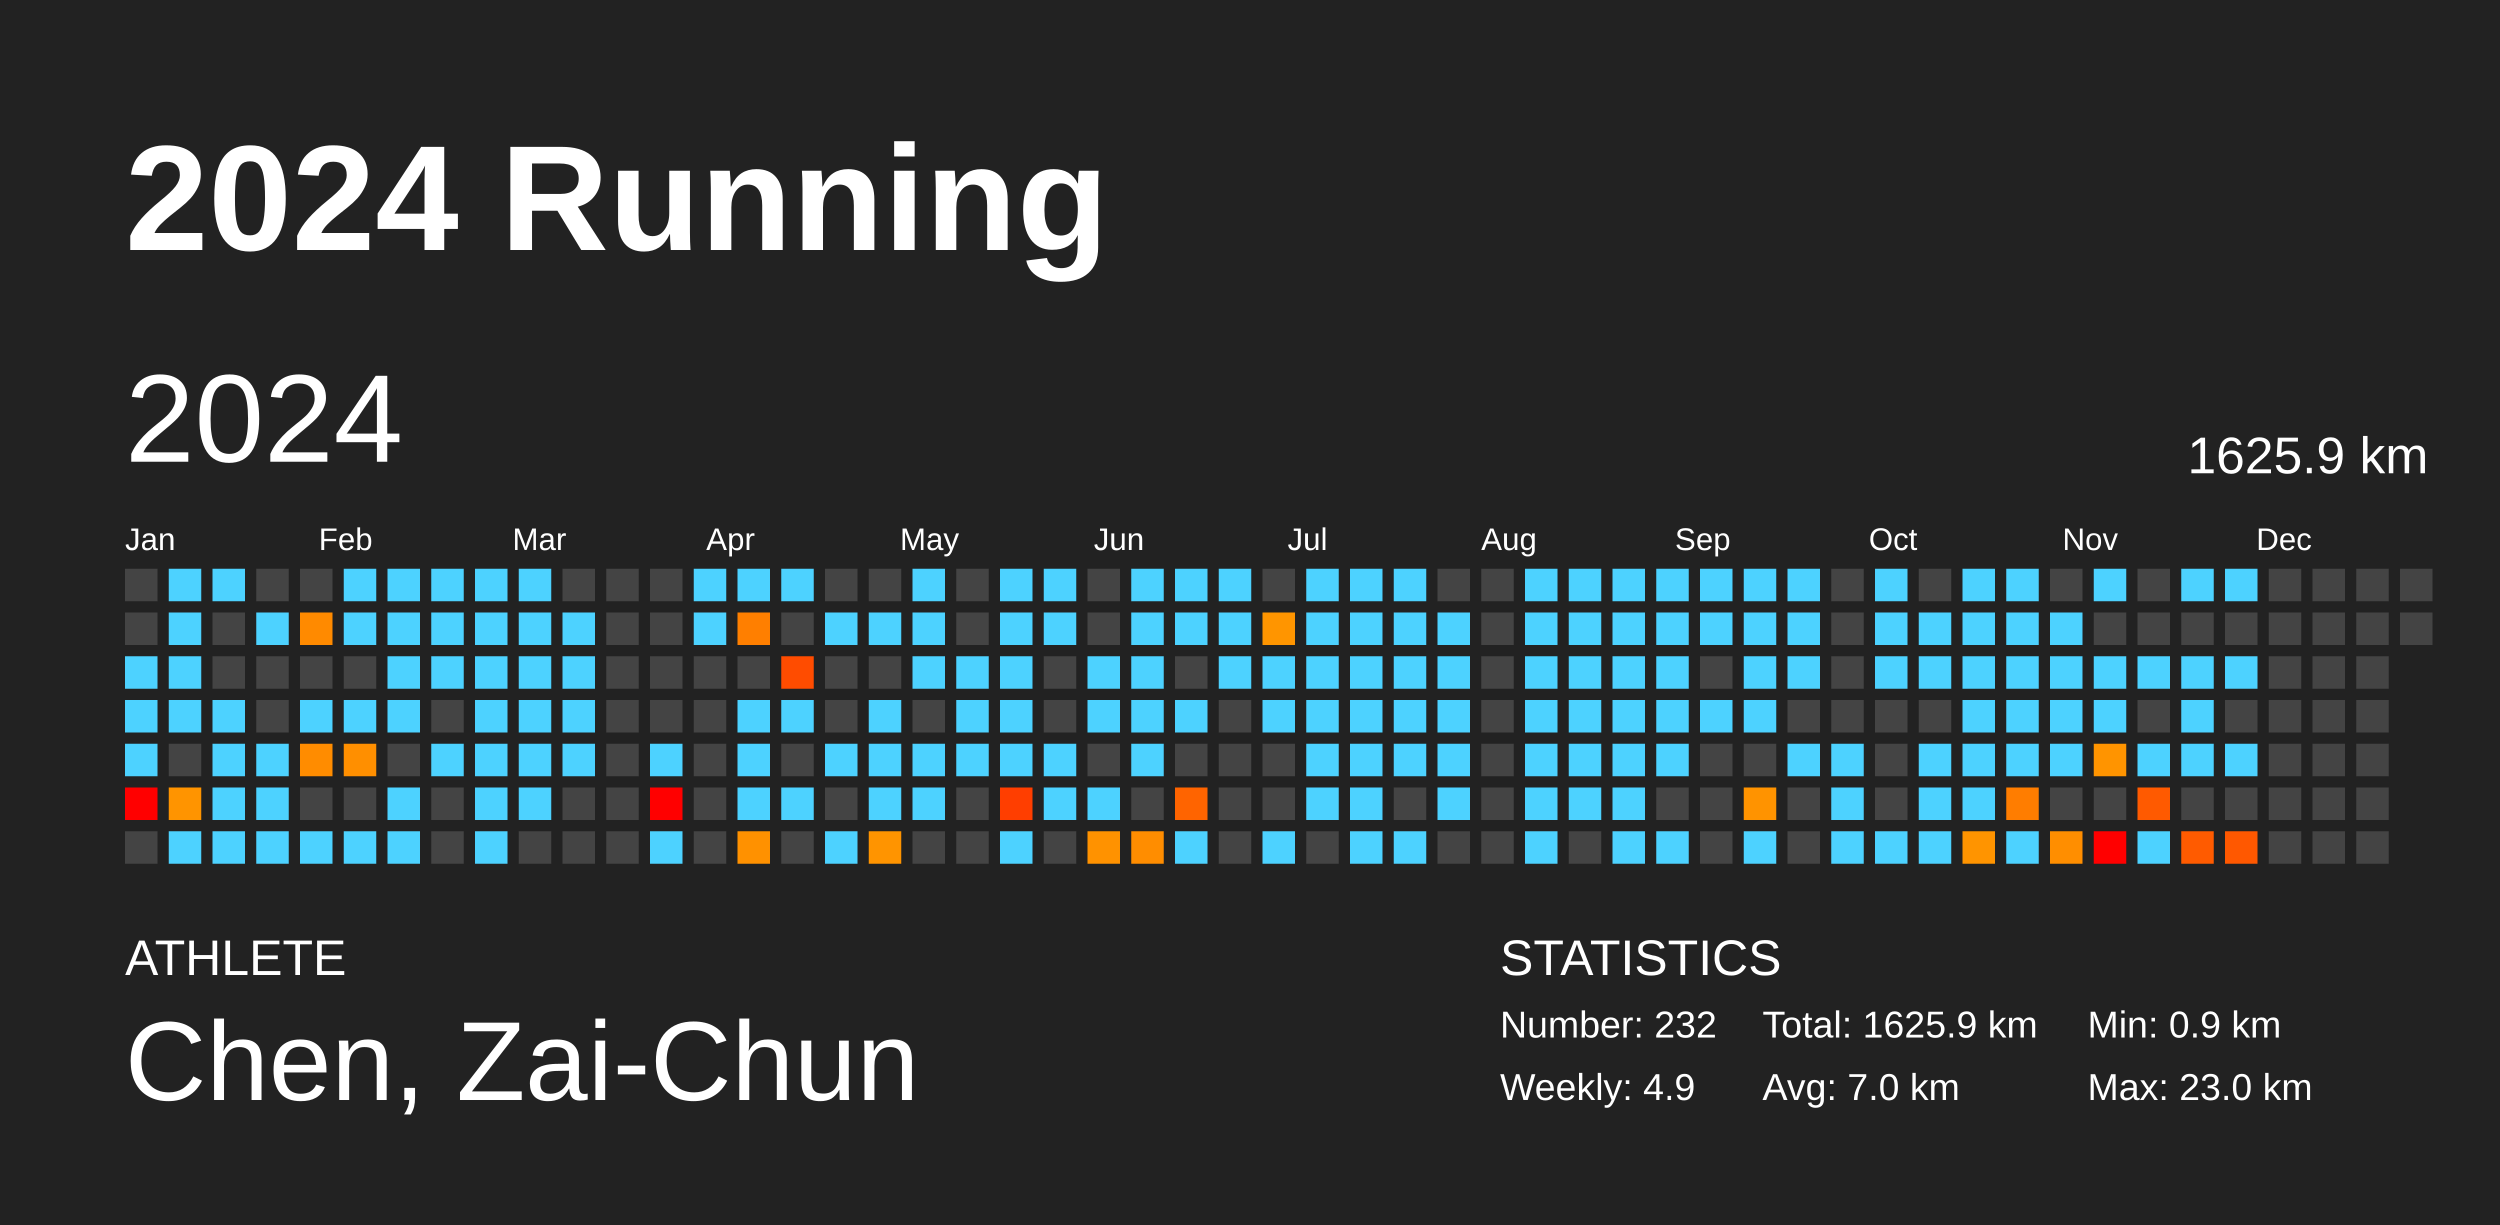
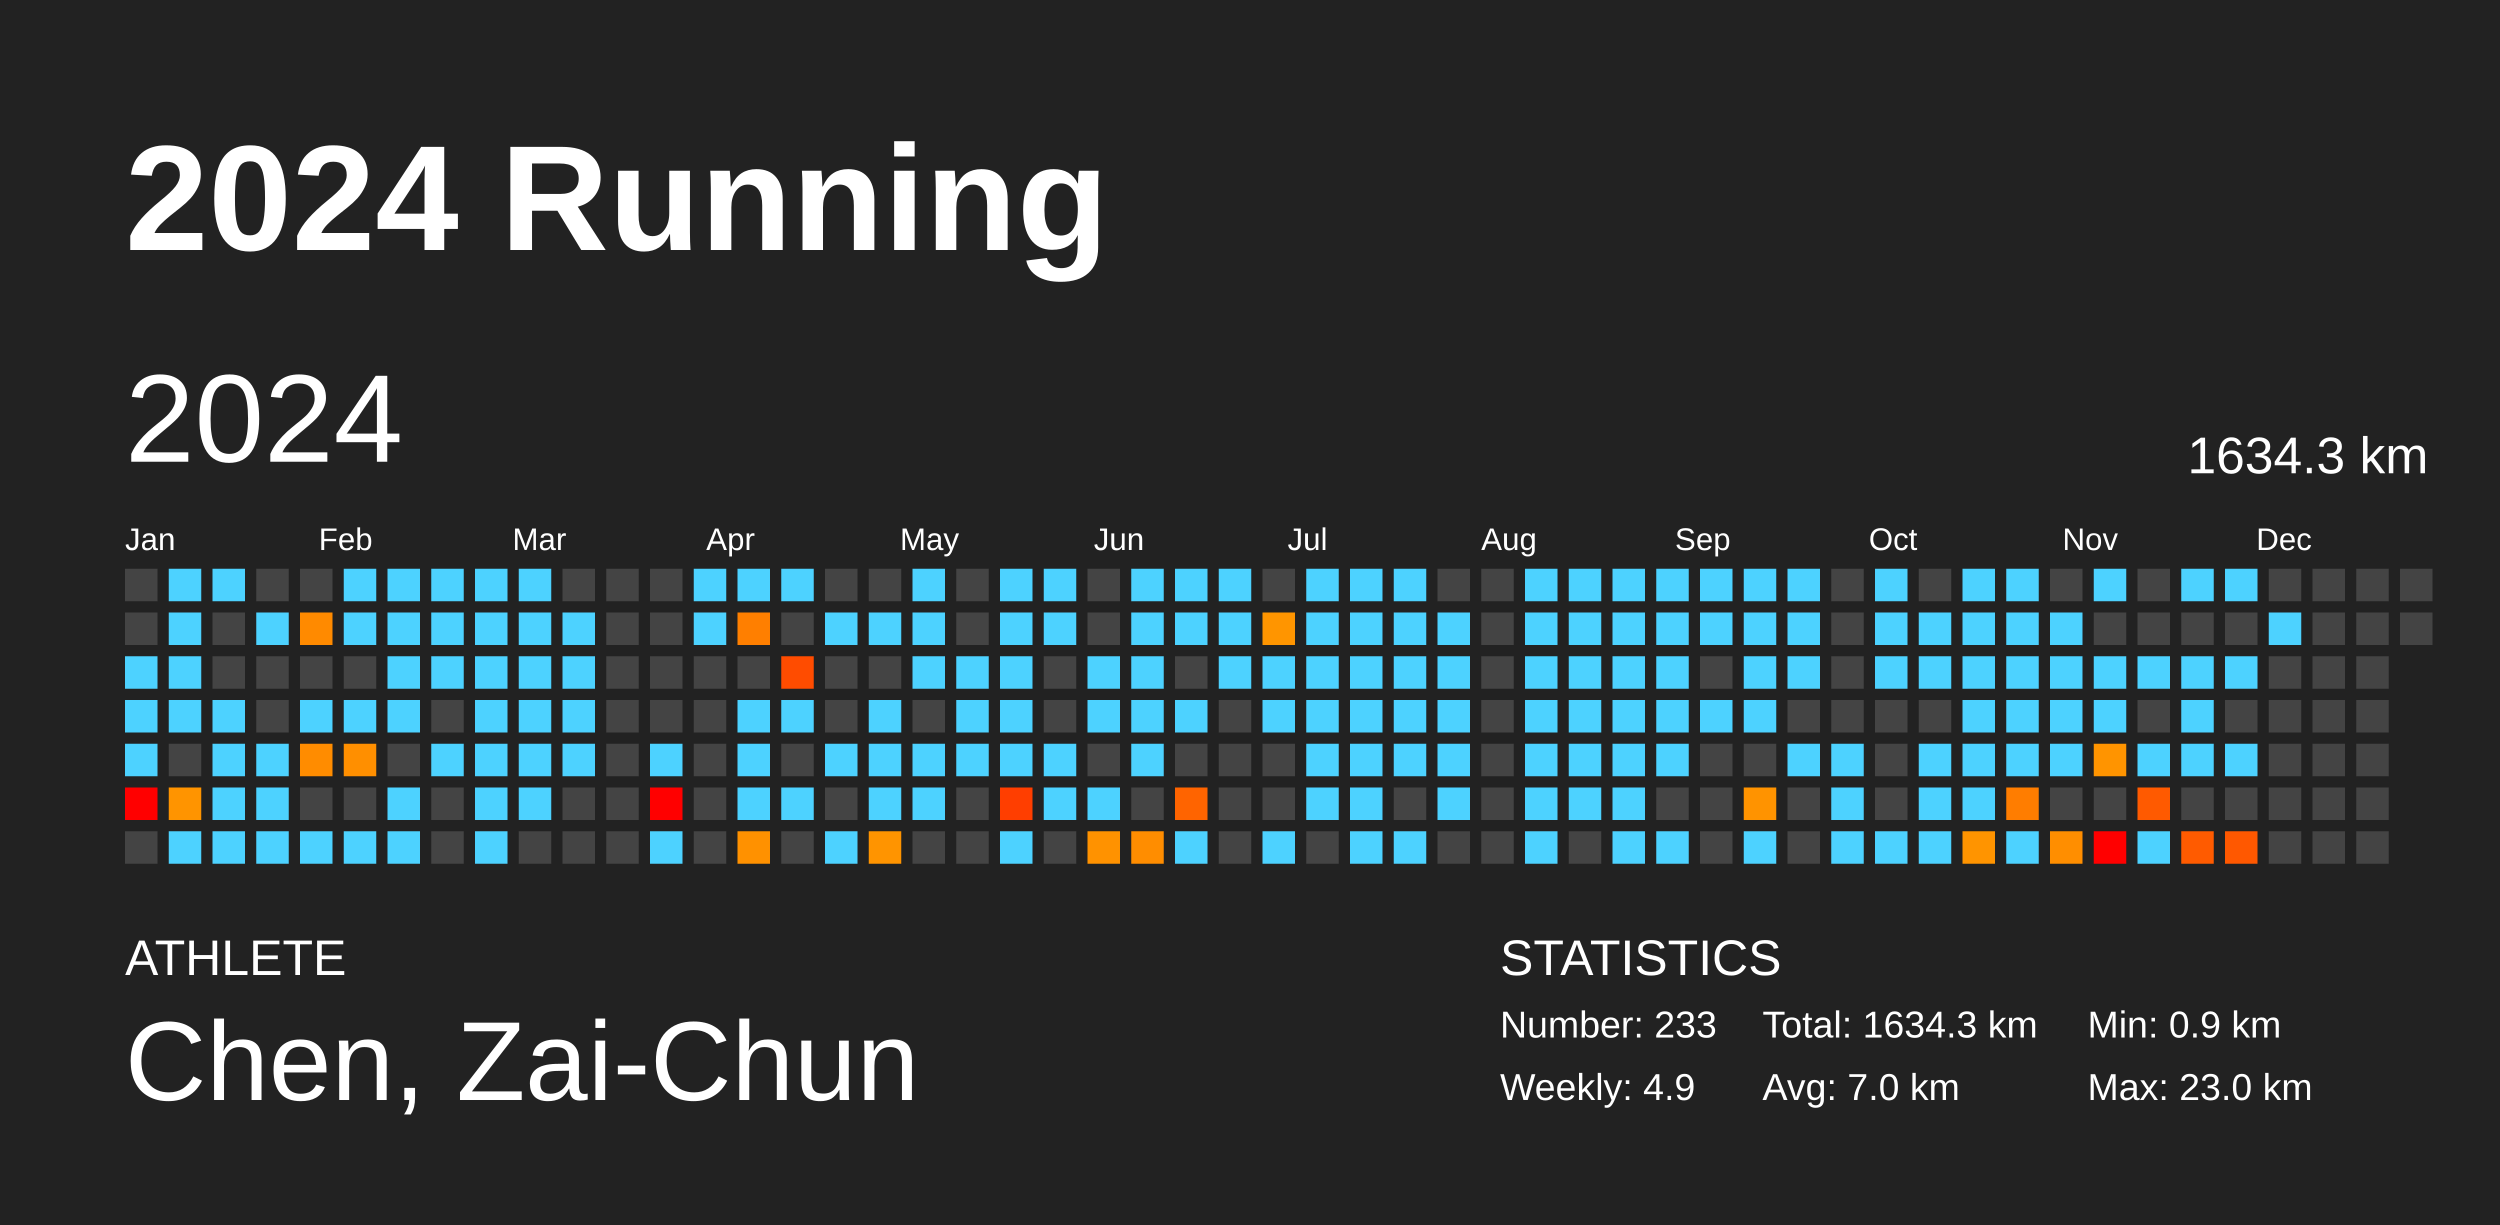
<svg xmlns="http://www.w3.org/2000/svg" baseProfile="full" height="98mm" version="1.1" viewBox="0,0,200,98" width="200mm">
  <defs />
  <rect fill="#222222" height="98" width="200" x="0" y="0" />
  <text fill="#FFFFFF" style="font-size:12px; font-family:Arial; font-weight:bold;" x="10" y="20">2024 Running</text>
  <text fill="#FFFFFF" style="font-size:4px; font-family:Arial" x="10" y="78">ATHLETE</text>
  <text fill="#FFFFFF" style="font-size:9px; font-family:Arial" x="10" y="88">Chen, Zai-Chun</text>
  <text fill="#FFFFFF" style="font-size:4px; font-family:Arial" x="120" y="78">STATISTICS</text>
-   <text fill="#FFFFFF" style="font-size:3px; font-family:Arial" x="120" y="83">Number: 232</text>
+   <text fill="#FFFFFF" style="font-size:3px; font-family:Arial" x="120" y="83">Number: 233</text>
  <text fill="#FFFFFF" style="font-size:3px; font-family:Arial" x="120" y="88">Weekly: 4.9</text>
-   <text fill="#FFFFFF" style="font-size:3px; font-family:Arial" x="141" y="83">Total: 1625.9 km</text>
+   <text fill="#FFFFFF" style="font-size:3px; font-family:Arial" x="141" y="83">Total: 1634.3 km</text>
  <text fill="#FFFFFF" style="font-size:3px; font-family:Arial" x="141" y="88">Avg: 7.0 km</text>
  <text fill="#FFFFFF" style="font-size:3px; font-family:Arial" x="167" y="83">Min: 0.9 km</text>
  <text fill="#FFFFFF" style="font-size:3px; font-family:Arial" x="167" y="88">Max: 23.0 km</text>
  <text dominant-baseline="hanging" fill="#FFFFFF" style="font-size:10.0px; font-family:Arial;" x="10" y="30">2024</text>
-   <text dominant-baseline="hanging" fill="#FFFFFF" style="font-size:4.125px; font-family:Arial;" x="175" y="35">1625.9 km</text>
+   <text dominant-baseline="hanging" fill="#FFFFFF" style="font-size:4.125px; font-family:Arial;" x="175" y="35">1634.3 km</text>
  <text fill="#FFFFFF" style="font-size:2.5px; font-family:Arial" x="10.0" y="44">Jan</text>
  <text fill="#FFFFFF" style="font-size:2.5px; font-family:Arial" x="25.5" y="44">Feb</text>
  <text fill="#FFFFFF" style="font-size:2.5px; font-family:Arial" x="41.0" y="44">Mar</text>
  <text fill="#FFFFFF" style="font-size:2.5px; font-family:Arial" x="56.5" y="44">Apr</text>
  <text fill="#FFFFFF" style="font-size:2.5px; font-family:Arial" x="72.0" y="44">May</text>
  <text fill="#FFFFFF" style="font-size:2.5px; font-family:Arial" x="87.5" y="44">Jun</text>
  <text fill="#FFFFFF" style="font-size:2.5px; font-family:Arial" x="103.0" y="44">Jul</text>
  <text fill="#FFFFFF" style="font-size:2.5px; font-family:Arial" x="118.5" y="44">Aug</text>
  <text fill="#FFFFFF" style="font-size:2.5px; font-family:Arial" x="134.0" y="44">Sep</text>
  <text fill="#FFFFFF" style="font-size:2.5px; font-family:Arial" x="149.5" y="44">Oct</text>
  <text fill="#FFFFFF" style="font-size:2.5px; font-family:Arial" x="165.0" y="44">Nov</text>
  <text fill="#FFFFFF" style="font-size:2.5px; font-family:Arial" x="180.5" y="44">Dec</text>
  <rect fill="#444444" height="2.6" width="2.6" x="10.0" y="45.5" />
  <rect fill="#444444" height="2.6" width="2.6" x="10.0" y="49.0" />
  <rect fill="#4dd2ff" height="2.6" width="2.6" x="10.0" y="52.5" />
  <rect fill="#4dd2ff" height="2.6" width="2.6" x="10.0" y="56.0" />
  <rect fill="#4dd2ff" height="2.6" width="2.6" x="10.0" y="59.5" />
  <rect fill="red" height="2.6" width="2.6" x="10.0" y="63.0" />
  <rect fill="#444444" height="2.6" width="2.6" x="10.0" y="66.5" />
  <rect fill="#4dd2ff" height="2.6" width="2.6" x="13.5" y="45.5" />
  <rect fill="#4dd2ff" height="2.6" width="2.6" x="13.5" y="49.0" />
  <rect fill="#4dd2ff" height="2.6" width="2.6" x="13.5" y="52.5" />
  <rect fill="#4dd2ff" height="2.6" width="2.6" x="13.5" y="56.0" />
  <rect fill="#444444" height="2.6" width="2.6" x="13.5" y="59.5" />
  <rect fill="#ff9400" height="2.6" width="2.6" x="13.5" y="63.0" />
  <rect fill="#4dd2ff" height="2.6" width="2.6" x="13.5" y="66.5" />
  <rect fill="#4dd2ff" height="2.6" width="2.6" x="17.0" y="45.5" />
  <rect fill="#444444" height="2.6" width="2.6" x="17.0" y="49.0" />
  <rect fill="#444444" height="2.6" width="2.6" x="17.0" y="52.5" />
  <rect fill="#4dd2ff" height="2.6" width="2.6" x="17.0" y="56.0" />
  <rect fill="#4dd2ff" height="2.6" width="2.6" x="17.0" y="59.5" />
  <rect fill="#4dd2ff" height="2.6" width="2.6" x="17.0" y="63.0" />
  <rect fill="#4dd2ff" height="2.6" width="2.6" x="17.0" y="66.5" />
  <rect fill="#444444" height="2.6" width="2.6" x="20.5" y="45.5" />
  <rect fill="#4dd2ff" height="2.6" width="2.6" x="20.5" y="49.0" />
  <rect fill="#444444" height="2.6" width="2.6" x="20.5" y="52.5" />
  <rect fill="#444444" height="2.6" width="2.6" x="20.5" y="56.0" />
  <rect fill="#4dd2ff" height="2.6" width="2.6" x="20.5" y="59.5" />
  <rect fill="#4dd2ff" height="2.6" width="2.6" x="20.5" y="63.0" />
  <rect fill="#4dd2ff" height="2.6" width="2.6" x="20.5" y="66.5" />
  <rect fill="#444444" height="2.6" width="2.6" x="24.0" y="45.5" />
  <rect fill="#ff8a00" height="2.6" width="2.6" x="24.0" y="49.0" />
  <rect fill="#444444" height="2.6" width="2.6" x="24.0" y="52.5" />
  <rect fill="#4dd2ff" height="2.6" width="2.6" x="24.0" y="56.0" />
  <rect fill="#ff8c00" height="2.6" width="2.6" x="24.0" y="59.5" />
  <rect fill="#444444" height="2.6" width="2.6" x="24.0" y="63.0" />
  <rect fill="#4dd2ff" height="2.6" width="2.6" x="24.0" y="66.5" />
  <rect fill="#4dd2ff" height="2.6" width="2.6" x="27.5" y="45.5" />
  <rect fill="#4dd2ff" height="2.6" width="2.6" x="27.5" y="49.0" />
  <rect fill="#444444" height="2.6" width="2.6" x="27.5" y="52.5" />
  <rect fill="#4dd2ff" height="2.6" width="2.6" x="27.5" y="56.0" />
  <rect fill="#ff8f00" height="2.6" width="2.6" x="27.5" y="59.5" />
  <rect fill="#444444" height="2.6" width="2.6" x="27.5" y="63.0" />
  <rect fill="#4dd2ff" height="2.6" width="2.6" x="27.5" y="66.5" />
  <rect fill="#4dd2ff" height="2.6" width="2.6" x="31.0" y="45.5" />
  <rect fill="#4dd2ff" height="2.6" width="2.6" x="31.0" y="49.0" />
  <rect fill="#4dd2ff" height="2.6" width="2.6" x="31.0" y="52.5" />
  <rect fill="#4dd2ff" height="2.6" width="2.6" x="31.0" y="56.0" />
  <rect fill="#444444" height="2.6" width="2.6" x="31.0" y="59.5" />
  <rect fill="#4dd2ff" height="2.6" width="2.6" x="31.0" y="63.0" />
  <rect fill="#4dd2ff" height="2.6" width="2.6" x="31.0" y="66.5" />
  <rect fill="#4dd2ff" height="2.6" width="2.6" x="34.5" y="45.5" />
  <rect fill="#4dd2ff" height="2.6" width="2.6" x="34.5" y="49.0" />
  <rect fill="#4dd2ff" height="2.6" width="2.6" x="34.5" y="52.5" />
  <rect fill="#444444" height="2.6" width="2.6" x="34.5" y="56.0" />
  <rect fill="#4dd2ff" height="2.6" width="2.6" x="34.5" y="59.5" />
  <rect fill="#444444" height="2.6" width="2.6" x="34.5" y="63.0" />
  <rect fill="#444444" height="2.6" width="2.6" x="34.5" y="66.5" />
  <rect fill="#4dd2ff" height="2.6" width="2.6" x="38.0" y="45.5" />
  <rect fill="#4dd2ff" height="2.6" width="2.6" x="38.0" y="49.0" />
  <rect fill="#4dd2ff" height="2.6" width="2.6" x="38.0" y="52.5" />
  <rect fill="#4dd2ff" height="2.6" width="2.6" x="38.0" y="56.0" />
  <rect fill="#4dd2ff" height="2.6" width="2.6" x="38.0" y="59.5" />
  <rect fill="#4dd2ff" height="2.6" width="2.6" x="38.0" y="63.0" />
  <rect fill="#4dd2ff" height="2.6" width="2.6" x="38.0" y="66.5" />
  <rect fill="#4dd2ff" height="2.6" width="2.6" x="41.5" y="45.5" />
  <rect fill="#4dd2ff" height="2.6" width="2.6" x="41.5" y="49.0" />
  <rect fill="#4dd2ff" height="2.6" width="2.6" x="41.5" y="52.5" />
  <rect fill="#4dd2ff" height="2.6" width="2.6" x="41.5" y="56.0" />
  <rect fill="#4dd2ff" height="2.6" width="2.6" x="41.5" y="59.5" />
  <rect fill="#4dd2ff" height="2.6" width="2.6" x="41.5" y="63.0" />
  <rect fill="#444444" height="2.6" width="2.6" x="41.5" y="66.5" />
  <rect fill="#444444" height="2.6" width="2.6" x="45.0" y="45.5" />
  <rect fill="#4dd2ff" height="2.6" width="2.6" x="45.0" y="49.0" />
  <rect fill="#4dd2ff" height="2.6" width="2.6" x="45.0" y="52.5" />
  <rect fill="#4dd2ff" height="2.6" width="2.6" x="45.0" y="56.0" />
  <rect fill="#4dd2ff" height="2.6" width="2.6" x="45.0" y="59.5" />
  <rect fill="#444444" height="2.6" width="2.6" x="45.0" y="63.0" />
  <rect fill="#444444" height="2.6" width="2.6" x="45.0" y="66.5" />
  <rect fill="#444444" height="2.6" width="2.6" x="48.5" y="45.5" />
  <rect fill="#444444" height="2.6" width="2.6" x="48.5" y="49.0" />
  <rect fill="#444444" height="2.6" width="2.6" x="48.5" y="52.5" />
  <rect fill="#444444" height="2.6" width="2.6" x="48.5" y="56.0" />
  <rect fill="#444444" height="2.6" width="2.6" x="48.5" y="59.5" />
  <rect fill="#444444" height="2.6" width="2.6" x="48.5" y="63.0" />
  <rect fill="#444444" height="2.6" width="2.6" x="48.5" y="66.5" />
  <rect fill="#444444" height="2.6" width="2.6" x="52.0" y="45.5" />
  <rect fill="#444444" height="2.6" width="2.6" x="52.0" y="49.0" />
  <rect fill="#444444" height="2.6" width="2.6" x="52.0" y="52.5" />
  <rect fill="#444444" height="2.6" width="2.6" x="52.0" y="56.0" />
  <rect fill="#4dd2ff" height="2.6" width="2.6" x="52.0" y="59.5" />
  <rect fill="red" height="2.6" width="2.6" x="52.0" y="63.0" />
  <rect fill="#4dd2ff" height="2.6" width="2.6" x="52.0" y="66.5" />
  <rect fill="#4dd2ff" height="2.6" width="2.6" x="55.5" y="45.5" />
  <rect fill="#4dd2ff" height="2.6" width="2.6" x="55.5" y="49.0" />
  <rect fill="#444444" height="2.6" width="2.6" x="55.5" y="52.5" />
  <rect fill="#444444" height="2.6" width="2.6" x="55.5" y="56.0" />
  <rect fill="#444444" height="2.6" width="2.6" x="55.5" y="59.5" />
  <rect fill="#444444" height="2.6" width="2.6" x="55.5" y="63.0" />
  <rect fill="#444444" height="2.6" width="2.6" x="55.5" y="66.5" />
  <rect fill="#4dd2ff" height="2.6" width="2.6" x="59.0" y="45.5" />
  <rect fill="#ff7f00" height="2.6" width="2.6" x="59.0" y="49.0" />
  <rect fill="#444444" height="2.6" width="2.6" x="59.0" y="52.5" />
  <rect fill="#4dd2ff" height="2.6" width="2.6" x="59.0" y="56.0" />
  <rect fill="#4dd2ff" height="2.6" width="2.6" x="59.0" y="59.5" />
  <rect fill="#4dd2ff" height="2.6" width="2.6" x="59.0" y="63.0" />
  <rect fill="#ff9100" height="2.6" width="2.6" x="59.0" y="66.5" />
  <rect fill="#4dd2ff" height="2.6" width="2.6" x="62.5" y="45.5" />
  <rect fill="#444444" height="2.6" width="2.6" x="62.5" y="49.0" />
  <rect fill="#ff4c00" height="2.6" width="2.6" x="62.5" y="52.5" />
  <rect fill="#4dd2ff" height="2.6" width="2.6" x="62.5" y="56.0" />
  <rect fill="#444444" height="2.6" width="2.6" x="62.5" y="59.5" />
  <rect fill="#4dd2ff" height="2.6" width="2.6" x="62.5" y="63.0" />
  <rect fill="#444444" height="2.6" width="2.6" x="62.5" y="66.5" />
  <rect fill="#444444" height="2.6" width="2.6" x="66.0" y="45.5" />
  <rect fill="#4dd2ff" height="2.6" width="2.6" x="66.0" y="49.0" />
  <rect fill="#444444" height="2.6" width="2.6" x="66.0" y="52.5" />
  <rect fill="#444444" height="2.6" width="2.6" x="66.0" y="56.0" />
  <rect fill="#4dd2ff" height="2.6" width="2.6" x="66.0" y="59.5" />
  <rect fill="#444444" height="2.6" width="2.6" x="66.0" y="63.0" />
  <rect fill="#4dd2ff" height="2.6" width="2.6" x="66.0" y="66.5" />
  <rect fill="#444444" height="2.6" width="2.6" x="69.5" y="45.5" />
  <rect fill="#4dd2ff" height="2.6" width="2.6" x="69.5" y="49.0" />
  <rect fill="#444444" height="2.6" width="2.6" x="69.5" y="52.5" />
  <rect fill="#4dd2ff" height="2.6" width="2.6" x="69.5" y="56.0" />
  <rect fill="#4dd2ff" height="2.6" width="2.6" x="69.5" y="59.5" />
  <rect fill="#4dd2ff" height="2.6" width="2.6" x="69.5" y="63.0" />
  <rect fill="#ff9400" height="2.6" width="2.6" x="69.5" y="66.5" />
  <rect fill="#4dd2ff" height="2.6" width="2.6" x="73.0" y="45.5" />
  <rect fill="#4dd2ff" height="2.6" width="2.6" x="73.0" y="49.0" />
  <rect fill="#4dd2ff" height="2.6" width="2.6" x="73.0" y="52.5" />
  <rect fill="#444444" height="2.6" width="2.6" x="73.0" y="56.0" />
  <rect fill="#4dd2ff" height="2.6" width="2.6" x="73.0" y="59.5" />
  <rect fill="#4dd2ff" height="2.6" width="2.6" x="73.0" y="63.0" />
  <rect fill="#444444" height="2.6" width="2.6" x="73.0" y="66.5" />
  <rect fill="#444444" height="2.6" width="2.6" x="76.5" y="45.5" />
  <rect fill="#444444" height="2.6" width="2.6" x="76.5" y="49.0" />
  <rect fill="#4dd2ff" height="2.6" width="2.6" x="76.5" y="52.5" />
  <rect fill="#4dd2ff" height="2.6" width="2.6" x="76.5" y="56.0" />
  <rect fill="#4dd2ff" height="2.6" width="2.6" x="76.5" y="59.5" />
  <rect fill="#444444" height="2.6" width="2.6" x="76.5" y="63.0" />
  <rect fill="#444444" height="2.6" width="2.6" x="76.5" y="66.5" />
  <rect fill="#4dd2ff" height="2.6" width="2.6" x="80.0" y="45.5" />
  <rect fill="#4dd2ff" height="2.6" width="2.6" x="80.0" y="49.0" />
  <rect fill="#4dd2ff" height="2.6" width="2.6" x="80.0" y="52.5" />
  <rect fill="#4dd2ff" height="2.6" width="2.6" x="80.0" y="56.0" />
  <rect fill="#4dd2ff" height="2.6" width="2.6" x="80.0" y="59.5" />
  <rect fill="#ff3e00" height="2.6" width="2.6" x="80.0" y="63.0" />
  <rect fill="#4dd2ff" height="2.6" width="2.6" x="80.0" y="66.5" />
  <rect fill="#4dd2ff" height="2.6" width="2.6" x="83.5" y="45.5" />
  <rect fill="#4dd2ff" height="2.6" width="2.6" x="83.5" y="49.0" />
  <rect fill="#444444" height="2.6" width="2.6" x="83.5" y="52.5" />
  <rect fill="#444444" height="2.6" width="2.6" x="83.5" y="56.0" />
  <rect fill="#4dd2ff" height="2.6" width="2.6" x="83.5" y="59.5" />
  <rect fill="#4dd2ff" height="2.6" width="2.6" x="83.5" y="63.0" />
  <rect fill="#444444" height="2.6" width="2.6" x="83.5" y="66.5" />
  <rect fill="#444444" height="2.6" width="2.6" x="87.0" y="45.5" />
  <rect fill="#444444" height="2.6" width="2.6" x="87.0" y="49.0" />
  <rect fill="#4dd2ff" height="2.6" width="2.6" x="87.0" y="52.5" />
  <rect fill="#4dd2ff" height="2.6" width="2.6" x="87.0" y="56.0" />
  <rect fill="#444444" height="2.6" width="2.6" x="87.0" y="59.5" />
  <rect fill="#4dd2ff" height="2.6" width="2.6" x="87.0" y="63.0" />
  <rect fill="#ff9200" height="2.6" width="2.6" x="87.0" y="66.5" />
  <rect fill="#4dd2ff" height="2.6" width="2.6" x="90.5" y="45.5" />
  <rect fill="#4dd2ff" height="2.6" width="2.6" x="90.5" y="49.0" />
  <rect fill="#4dd2ff" height="2.6" width="2.6" x="90.5" y="52.5" />
  <rect fill="#4dd2ff" height="2.6" width="2.6" x="90.5" y="56.0" />
  <rect fill="#4dd2ff" height="2.6" width="2.6" x="90.5" y="59.5" />
  <rect fill="#444444" height="2.6" width="2.6" x="90.5" y="63.0" />
  <rect fill="#ff8d00" height="2.6" width="2.6" x="90.5" y="66.5" />
  <rect fill="#4dd2ff" height="2.6" width="2.6" x="94.0" y="45.5" />
  <rect fill="#4dd2ff" height="2.6" width="2.6" x="94.0" y="49.0" />
  <rect fill="#444444" height="2.6" width="2.6" x="94.0" y="52.5" />
  <rect fill="#4dd2ff" height="2.6" width="2.6" x="94.0" y="56.0" />
  <rect fill="#444444" height="2.6" width="2.6" x="94.0" y="59.5" />
  <rect fill="#ff6400" height="2.6" width="2.6" x="94.0" y="63.0" />
  <rect fill="#4dd2ff" height="2.6" width="2.6" x="94.0" y="66.5" />
  <rect fill="#4dd2ff" height="2.6" width="2.6" x="97.5" y="45.5" />
  <rect fill="#4dd2ff" height="2.6" width="2.6" x="97.5" y="49.0" />
  <rect fill="#4dd2ff" height="2.6" width="2.6" x="97.5" y="52.5" />
  <rect fill="#444444" height="2.6" width="2.6" x="97.5" y="56.0" />
  <rect fill="#444444" height="2.6" width="2.6" x="97.5" y="59.5" />
  <rect fill="#444444" height="2.6" width="2.6" x="97.5" y="63.0" />
  <rect fill="#444444" height="2.6" width="2.6" x="97.5" y="66.5" />
  <rect fill="#444444" height="2.6" width="2.6" x="101.0" y="45.5" />
  <rect fill="#ff9500" height="2.6" width="2.6" x="101.0" y="49.0" />
  <rect fill="#4dd2ff" height="2.6" width="2.6" x="101.0" y="52.5" />
  <rect fill="#4dd2ff" height="2.6" width="2.6" x="101.0" y="56.0" />
  <rect fill="#444444" height="2.6" width="2.6" x="101.0" y="59.5" />
  <rect fill="#444444" height="2.6" width="2.6" x="101.0" y="63.0" />
  <rect fill="#4dd2ff" height="2.6" width="2.6" x="101.0" y="66.5" />
  <rect fill="#4dd2ff" height="2.6" width="2.6" x="104.5" y="45.5" />
  <rect fill="#4dd2ff" height="2.6" width="2.6" x="104.5" y="49.0" />
  <rect fill="#4dd2ff" height="2.6" width="2.6" x="104.5" y="52.5" />
  <rect fill="#4dd2ff" height="2.6" width="2.6" x="104.5" y="56.0" />
  <rect fill="#4dd2ff" height="2.6" width="2.6" x="104.5" y="59.5" />
  <rect fill="#4dd2ff" height="2.6" width="2.6" x="104.5" y="63.0" />
  <rect fill="#444444" height="2.6" width="2.6" x="104.5" y="66.5" />
  <rect fill="#4dd2ff" height="2.6" width="2.6" x="108.0" y="45.5" />
  <rect fill="#4dd2ff" height="2.6" width="2.6" x="108.0" y="49.0" />
  <rect fill="#4dd2ff" height="2.6" width="2.6" x="108.0" y="52.5" />
  <rect fill="#4dd2ff" height="2.6" width="2.6" x="108.0" y="56.0" />
  <rect fill="#4dd2ff" height="2.6" width="2.6" x="108.0" y="59.5" />
  <rect fill="#4dd2ff" height="2.6" width="2.6" x="108.0" y="63.0" />
  <rect fill="#4dd2ff" height="2.6" width="2.6" x="108.0" y="66.5" />
  <rect fill="#4dd2ff" height="2.6" width="2.6" x="111.5" y="45.5" />
  <rect fill="#4dd2ff" height="2.6" width="2.6" x="111.5" y="49.0" />
  <rect fill="#4dd2ff" height="2.6" width="2.6" x="111.5" y="52.5" />
  <rect fill="#4dd2ff" height="2.6" width="2.6" x="111.5" y="56.0" />
  <rect fill="#4dd2ff" height="2.6" width="2.6" x="111.5" y="59.5" />
  <rect fill="#444444" height="2.6" width="2.6" x="111.5" y="63.0" />
  <rect fill="#4dd2ff" height="2.6" width="2.6" x="111.5" y="66.5" />
  <rect fill="#444444" height="2.6" width="2.6" x="115.0" y="45.5" />
  <rect fill="#4dd2ff" height="2.6" width="2.6" x="115.0" y="49.0" />
  <rect fill="#4dd2ff" height="2.6" width="2.6" x="115.0" y="52.5" />
  <rect fill="#4dd2ff" height="2.6" width="2.6" x="115.0" y="56.0" />
  <rect fill="#4dd2ff" height="2.6" width="2.6" x="115.0" y="59.5" />
  <rect fill="#4dd2ff" height="2.6" width="2.6" x="115.0" y="63.0" />
  <rect fill="#444444" height="2.6" width="2.6" x="115.0" y="66.5" />
  <rect fill="#444444" height="2.6" width="2.6" x="118.5" y="45.5" />
  <rect fill="#444444" height="2.6" width="2.6" x="118.5" y="49.0" />
  <rect fill="#444444" height="2.6" width="2.6" x="118.5" y="52.5" />
  <rect fill="#444444" height="2.6" width="2.6" x="118.5" y="56.0" />
  <rect fill="#444444" height="2.6" width="2.6" x="118.5" y="59.5" />
  <rect fill="#444444" height="2.6" width="2.6" x="118.5" y="63.0" />
  <rect fill="#444444" height="2.6" width="2.6" x="118.5" y="66.5" />
  <rect fill="#4dd2ff" height="2.6" width="2.6" x="122.0" y="45.5" />
  <rect fill="#4dd2ff" height="2.6" width="2.6" x="122.0" y="49.0" />
  <rect fill="#4dd2ff" height="2.6" width="2.6" x="122.0" y="52.5" />
  <rect fill="#4dd2ff" height="2.6" width="2.6" x="122.0" y="56.0" />
  <rect fill="#4dd2ff" height="2.6" width="2.6" x="122.0" y="59.5" />
  <rect fill="#4dd2ff" height="2.6" width="2.6" x="122.0" y="63.0" />
  <rect fill="#4dd2ff" height="2.6" width="2.6" x="122.0" y="66.5" />
  <rect fill="#4dd2ff" height="2.6" width="2.6" x="125.5" y="45.5" />
  <rect fill="#4dd2ff" height="2.6" width="2.6" x="125.5" y="49.0" />
  <rect fill="#4dd2ff" height="2.6" width="2.6" x="125.5" y="52.5" />
  <rect fill="#4dd2ff" height="2.6" width="2.6" x="125.5" y="56.0" />
  <rect fill="#4dd2ff" height="2.6" width="2.6" x="125.5" y="59.5" />
  <rect fill="#4dd2ff" height="2.6" width="2.6" x="125.5" y="63.0" />
  <rect fill="#444444" height="2.6" width="2.6" x="125.5" y="66.5" />
  <rect fill="#4dd2ff" height="2.6" width="2.6" x="129.0" y="45.5" />
  <rect fill="#4dd2ff" height="2.6" width="2.6" x="129.0" y="49.0" />
  <rect fill="#4dd2ff" height="2.6" width="2.6" x="129.0" y="52.5" />
  <rect fill="#4dd2ff" height="2.6" width="2.6" x="129.0" y="56.0" />
  <rect fill="#4dd2ff" height="2.6" width="2.6" x="129.0" y="59.5" />
  <rect fill="#4dd2ff" height="2.6" width="2.6" x="129.0" y="63.0" />
  <rect fill="#4dd2ff" height="2.6" width="2.6" x="129.0" y="66.5" />
  <rect fill="#4dd2ff" height="2.6" width="2.6" x="132.5" y="45.5" />
  <rect fill="#4dd2ff" height="2.6" width="2.6" x="132.5" y="49.0" />
  <rect fill="#4dd2ff" height="2.6" width="2.6" x="132.5" y="52.5" />
  <rect fill="#4dd2ff" height="2.6" width="2.6" x="132.5" y="56.0" />
  <rect fill="#4dd2ff" height="2.6" width="2.6" x="132.5" y="59.5" />
  <rect fill="#444444" height="2.6" width="2.6" x="132.5" y="63.0" />
  <rect fill="#4dd2ff" height="2.6" width="2.6" x="132.5" y="66.5" />
  <rect fill="#4dd2ff" height="2.6" width="2.6" x="136.0" y="45.5" />
  <rect fill="#4dd2ff" height="2.6" width="2.6" x="136.0" y="49.0" />
  <rect fill="#444444" height="2.6" width="2.6" x="136.0" y="52.5" />
  <rect fill="#4dd2ff" height="2.6" width="2.6" x="136.0" y="56.0" />
  <rect fill="#444444" height="2.6" width="2.6" x="136.0" y="59.5" />
  <rect fill="#444444" height="2.6" width="2.6" x="136.0" y="63.0" />
  <rect fill="#444444" height="2.6" width="2.6" x="136.0" y="66.5" />
  <rect fill="#4dd2ff" height="2.6" width="2.6" x="139.5" y="45.5" />
  <rect fill="#4dd2ff" height="2.6" width="2.6" x="139.5" y="49.0" />
  <rect fill="#4dd2ff" height="2.6" width="2.6" x="139.5" y="52.5" />
  <rect fill="#4dd2ff" height="2.6" width="2.6" x="139.5" y="56.0" />
  <rect fill="#444444" height="2.6" width="2.6" x="139.5" y="59.5" />
  <rect fill="#ff9300" height="2.6" width="2.6" x="139.5" y="63.0" />
  <rect fill="#4dd2ff" height="2.6" width="2.6" x="139.5" y="66.5" />
  <rect fill="#4dd2ff" height="2.6" width="2.6" x="143.0" y="45.5" />
  <rect fill="#4dd2ff" height="2.6" width="2.6" x="143.0" y="49.0" />
  <rect fill="#4dd2ff" height="2.6" width="2.6" x="143.0" y="52.5" />
  <rect fill="#444444" height="2.6" width="2.6" x="143.0" y="56.0" />
  <rect fill="#4dd2ff" height="2.6" width="2.6" x="143.0" y="59.5" />
  <rect fill="#444444" height="2.6" width="2.6" x="143.0" y="63.0" />
  <rect fill="#444444" height="2.6" width="2.6" x="143.0" y="66.5" />
  <rect fill="#444444" height="2.6" width="2.6" x="146.5" y="45.5" />
  <rect fill="#444444" height="2.6" width="2.6" x="146.5" y="49.0" />
  <rect fill="#444444" height="2.6" width="2.6" x="146.5" y="52.5" />
  <rect fill="#444444" height="2.6" width="2.6" x="146.5" y="56.0" />
  <rect fill="#4dd2ff" height="2.6" width="2.6" x="146.5" y="59.5" />
  <rect fill="#4dd2ff" height="2.6" width="2.6" x="146.5" y="63.0" />
  <rect fill="#4dd2ff" height="2.6" width="2.6" x="146.5" y="66.5" />
  <rect fill="#4dd2ff" height="2.6" width="2.6" x="150.0" y="45.5" />
  <rect fill="#4dd2ff" height="2.6" width="2.6" x="150.0" y="49.0" />
  <rect fill="#4dd2ff" height="2.6" width="2.6" x="150.0" y="52.5" />
  <rect fill="#444444" height="2.6" width="2.6" x="150.0" y="56.0" />
  <rect fill="#444444" height="2.6" width="2.6" x="150.0" y="59.5" />
  <rect fill="#444444" height="2.6" width="2.6" x="150.0" y="63.0" />
  <rect fill="#4dd2ff" height="2.6" width="2.6" x="150.0" y="66.5" />
  <rect fill="#444444" height="2.6" width="2.6" x="153.5" y="45.5" />
  <rect fill="#4dd2ff" height="2.6" width="2.6" x="153.5" y="49.0" />
  <rect fill="#4dd2ff" height="2.6" width="2.6" x="153.5" y="52.5" />
  <rect fill="#444444" height="2.6" width="2.6" x="153.5" y="56.0" />
  <rect fill="#4dd2ff" height="2.6" width="2.6" x="153.5" y="59.5" />
  <rect fill="#4dd2ff" height="2.6" width="2.6" x="153.5" y="63.0" />
  <rect fill="#4dd2ff" height="2.6" width="2.6" x="153.5" y="66.5" />
  <rect fill="#4dd2ff" height="2.6" width="2.6" x="157.0" y="45.5" />
  <rect fill="#4dd2ff" height="2.6" width="2.6" x="157.0" y="49.0" />
  <rect fill="#4dd2ff" height="2.6" width="2.6" x="157.0" y="52.5" />
  <rect fill="#4dd2ff" height="2.6" width="2.6" x="157.0" y="56.0" />
  <rect fill="#4dd2ff" height="2.6" width="2.6" x="157.0" y="59.5" />
  <rect fill="#4dd2ff" height="2.6" width="2.6" x="157.0" y="63.0" />
  <rect fill="#ff9400" height="2.6" width="2.6" x="157.0" y="66.5" />
  <rect fill="#4dd2ff" height="2.6" width="2.6" x="160.5" y="45.5" />
  <rect fill="#4dd2ff" height="2.6" width="2.6" x="160.5" y="49.0" />
  <rect fill="#4dd2ff" height="2.6" width="2.6" x="160.5" y="52.5" />
  <rect fill="#4dd2ff" height="2.6" width="2.6" x="160.5" y="56.0" />
  <rect fill="#4dd2ff" height="2.6" width="2.6" x="160.5" y="59.5" />
  <rect fill="#ff7d00" height="2.6" width="2.6" x="160.5" y="63.0" />
  <rect fill="#4dd2ff" height="2.6" width="2.6" x="160.5" y="66.5" />
  <rect fill="#444444" height="2.6" width="2.6" x="164.0" y="45.5" />
  <rect fill="#4dd2ff" height="2.6" width="2.6" x="164.0" y="49.0" />
  <rect fill="#4dd2ff" height="2.6" width="2.6" x="164.0" y="52.5" />
  <rect fill="#4dd2ff" height="2.6" width="2.6" x="164.0" y="56.0" />
  <rect fill="#4dd2ff" height="2.6" width="2.6" x="164.0" y="59.5" />
  <rect fill="#444444" height="2.6" width="2.6" x="164.0" y="63.0" />
  <rect fill="#ff8e00" height="2.6" width="2.6" x="164.0" y="66.5" />
  <rect fill="#4dd2ff" height="2.6" width="2.6" x="167.5" y="45.5" />
  <rect fill="#444444" height="2.6" width="2.6" x="167.5" y="49.0" />
  <rect fill="#4dd2ff" height="2.6" width="2.6" x="167.5" y="52.5" />
  <rect fill="#4dd2ff" height="2.6" width="2.6" x="167.5" y="56.0" />
  <rect fill="#ff9400" height="2.6" width="2.6" x="167.5" y="59.5" />
  <rect fill="#444444" height="2.6" width="2.6" x="167.5" y="63.0" />
  <rect fill="red" height="2.6" width="2.6" x="167.5" y="66.5" />
  <rect fill="#444444" height="2.6" width="2.6" x="171.0" y="45.5" />
  <rect fill="#444444" height="2.6" width="2.6" x="171.0" y="49.0" />
  <rect fill="#4dd2ff" height="2.6" width="2.6" x="171.0" y="52.5" />
  <rect fill="#444444" height="2.6" width="2.6" x="171.0" y="56.0" />
  <rect fill="#4dd2ff" height="2.6" width="2.6" x="171.0" y="59.5" />
  <rect fill="#ff5a00" height="2.6" width="2.6" x="171.0" y="63.0" />
  <rect fill="#4dd2ff" height="2.6" width="2.6" x="171.0" y="66.5" />
  <rect fill="#4dd2ff" height="2.6" width="2.6" x="174.5" y="45.5" />
  <rect fill="#444444" height="2.6" width="2.6" x="174.5" y="49.0" />
  <rect fill="#4dd2ff" height="2.6" width="2.6" x="174.5" y="52.5" />
  <rect fill="#4dd2ff" height="2.6" width="2.6" x="174.5" y="56.0" />
  <rect fill="#4dd2ff" height="2.6" width="2.6" x="174.5" y="59.5" />
  <rect fill="#444444" height="2.6" width="2.6" x="174.5" y="63.0" />
  <rect fill="#ff5b00" height="2.6" width="2.6" x="174.5" y="66.5" />
  <rect fill="#4dd2ff" height="2.6" width="2.6" x="178.0" y="45.5" />
  <rect fill="#444444" height="2.6" width="2.6" x="178.0" y="49.0" />
  <rect fill="#4dd2ff" height="2.6" width="2.6" x="178.0" y="52.5" />
  <rect fill="#444444" height="2.6" width="2.6" x="178.0" y="56.0" />
  <rect fill="#4dd2ff" height="2.6" width="2.6" x="178.0" y="59.5" />
  <rect fill="#444444" height="2.6" width="2.6" x="178.0" y="63.0" />
  <rect fill="#ff5800" height="2.6" width="2.6" x="178.0" y="66.5" />
  <rect fill="#444444" height="2.6" width="2.6" x="181.5" y="45.5" />
-   <rect fill="#444444" height="2.6" width="2.6" x="181.5" y="49.0" />
+   <rect fill="#4dd2ff" height="2.6" width="2.6" x="181.5" y="49.0" />
  <rect fill="#444444" height="2.6" width="2.6" x="181.5" y="52.5" />
  <rect fill="#444444" height="2.6" width="2.6" x="181.5" y="56.0" />
  <rect fill="#444444" height="2.6" width="2.6" x="181.5" y="59.5" />
  <rect fill="#444444" height="2.6" width="2.6" x="181.5" y="63.0" />
  <rect fill="#444444" height="2.6" width="2.6" x="181.5" y="66.5" />
  <rect fill="#444444" height="2.6" width="2.6" x="185.0" y="45.5" />
  <rect fill="#444444" height="2.6" width="2.6" x="185.0" y="49.0" />
  <rect fill="#444444" height="2.6" width="2.6" x="185.0" y="52.5" />
  <rect fill="#444444" height="2.6" width="2.6" x="185.0" y="56.0" />
  <rect fill="#444444" height="2.6" width="2.6" x="185.0" y="59.5" />
  <rect fill="#444444" height="2.6" width="2.6" x="185.0" y="63.0" />
  <rect fill="#444444" height="2.6" width="2.6" x="185.0" y="66.5" />
  <rect fill="#444444" height="2.6" width="2.6" x="188.5" y="45.5" />
  <rect fill="#444444" height="2.6" width="2.6" x="188.5" y="49.0" />
  <rect fill="#444444" height="2.6" width="2.6" x="188.5" y="52.5" />
  <rect fill="#444444" height="2.6" width="2.6" x="188.5" y="56.0" />
  <rect fill="#444444" height="2.6" width="2.6" x="188.5" y="59.5" />
  <rect fill="#444444" height="2.6" width="2.6" x="188.5" y="63.0" />
  <rect fill="#444444" height="2.6" width="2.6" x="188.5" y="66.5" />
  <rect fill="#444444" height="2.6" width="2.6" x="192.0" y="45.5" />
  <rect fill="#444444" height="2.6" width="2.6" x="192.0" y="49.0" />
</svg>
